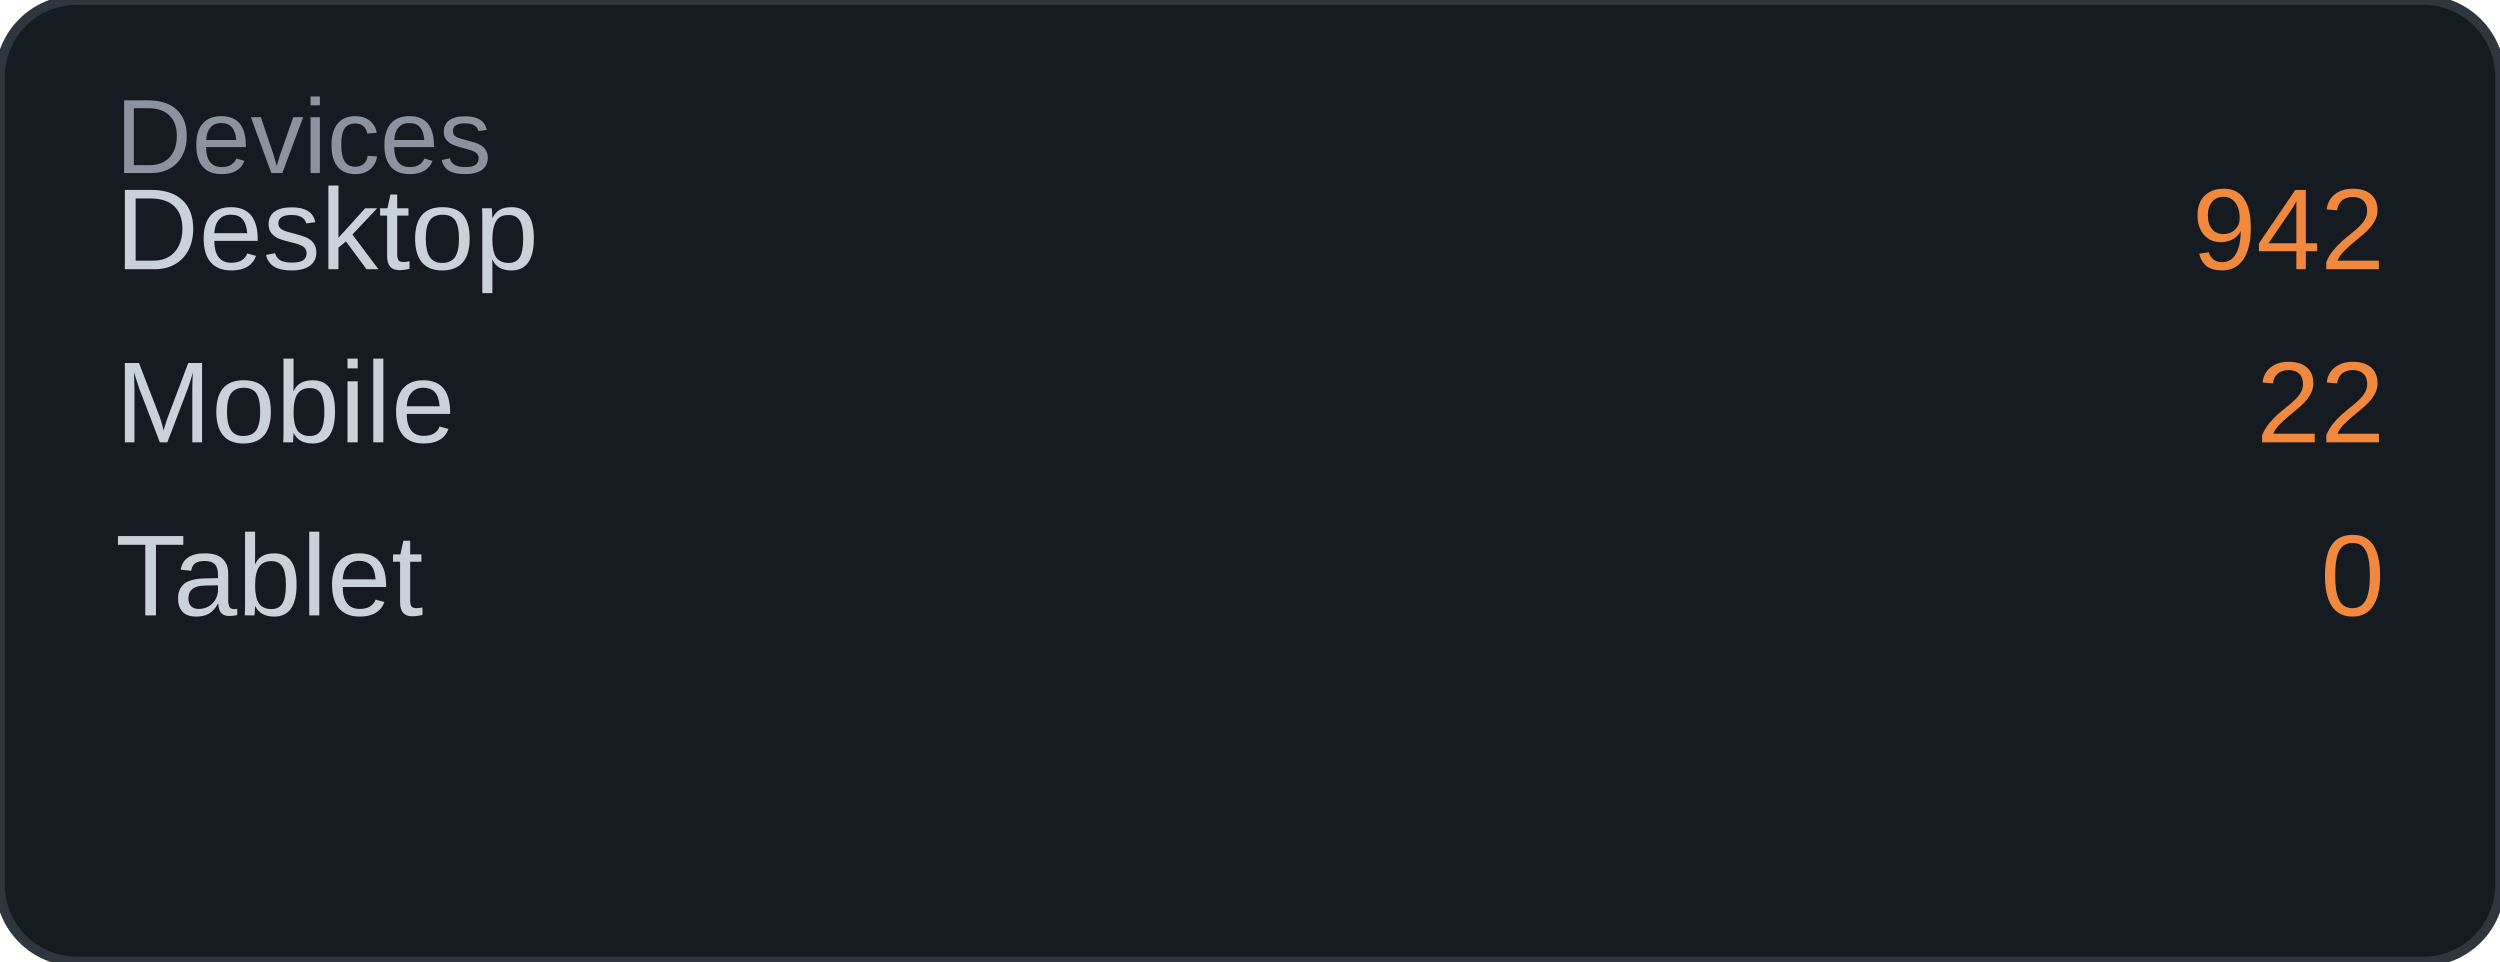
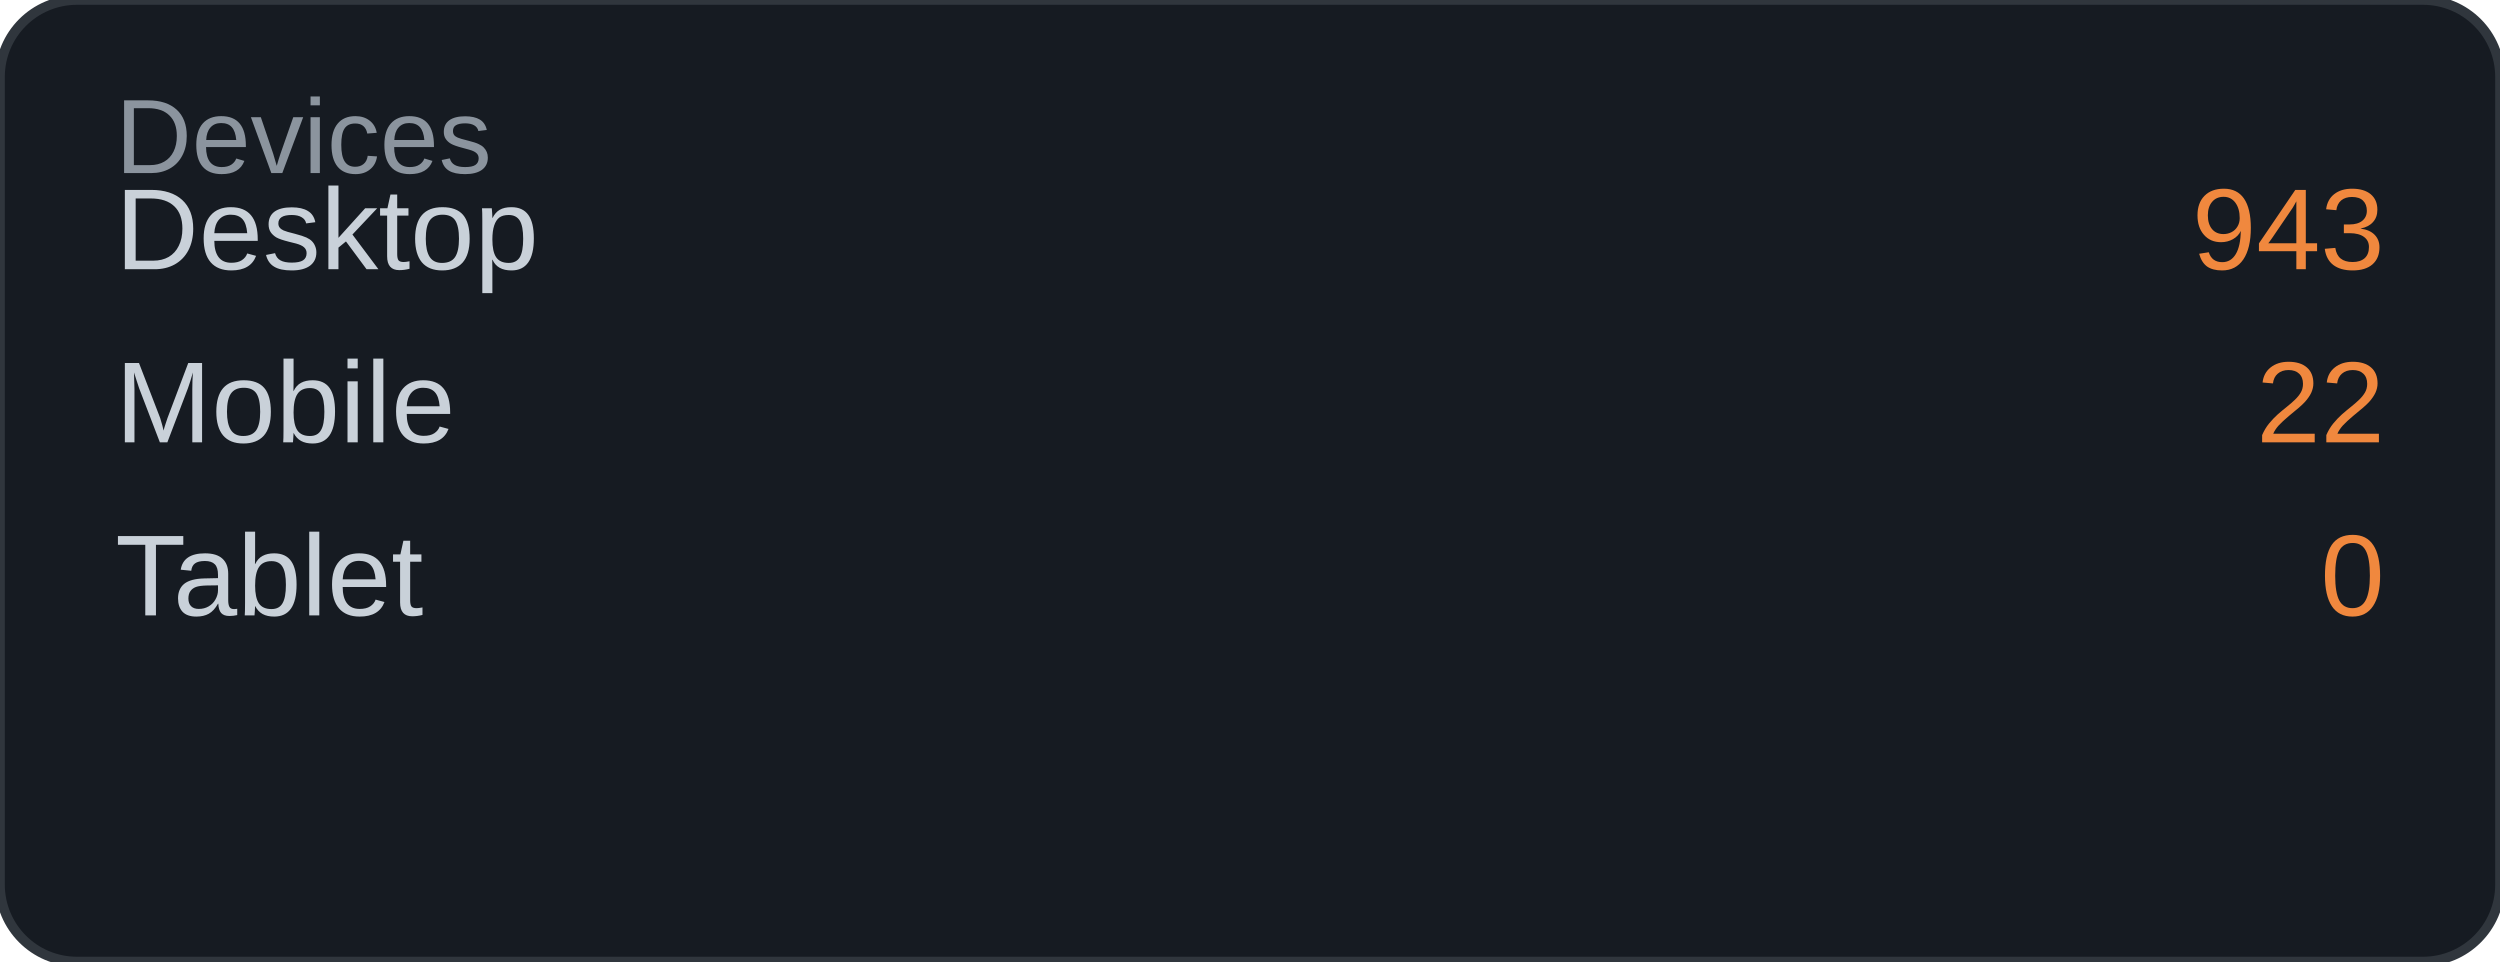
<svg xmlns="http://www.w3.org/2000/svg" width="260" height="100" viewBox="0 0 260 100">
  <rect width="260" height="100" rx="8" fill="#161b22" />
  <rect width="260" height="100" rx="8" fill="none" stroke="#30363d" stroke-width="1" />
  <text x="12" y="18" font-family="Arial, sans-serif" font-size="11" fill="#8b949e">Devices</text>
  <text x="12" y="28" font-family="Arial, sans-serif" font-size="12" fill="#c9d1d9">Desktop</text>
-   <text x="248" y="28" font-family="Arial, sans-serif" font-size="12" fill="#f0883e" text-anchor="end">942</text>
+   <text x="248" y="28" font-family="Arial, sans-serif" font-size="12" fill="#f0883e" text-anchor="end">943</text>
  <text x="12" y="46" font-family="Arial, sans-serif" font-size="12" fill="#c9d1d9">Mobile</text>
  <text x="248" y="46" font-family="Arial, sans-serif" font-size="12" fill="#f0883e" text-anchor="end">22</text>
  <text x="12" y="64" font-family="Arial, sans-serif" font-size="12" fill="#c9d1d9">Tablet</text>
  <text x="248" y="64" font-family="Arial, sans-serif" font-size="12" fill="#f0883e" text-anchor="end">0</text>
</svg>
